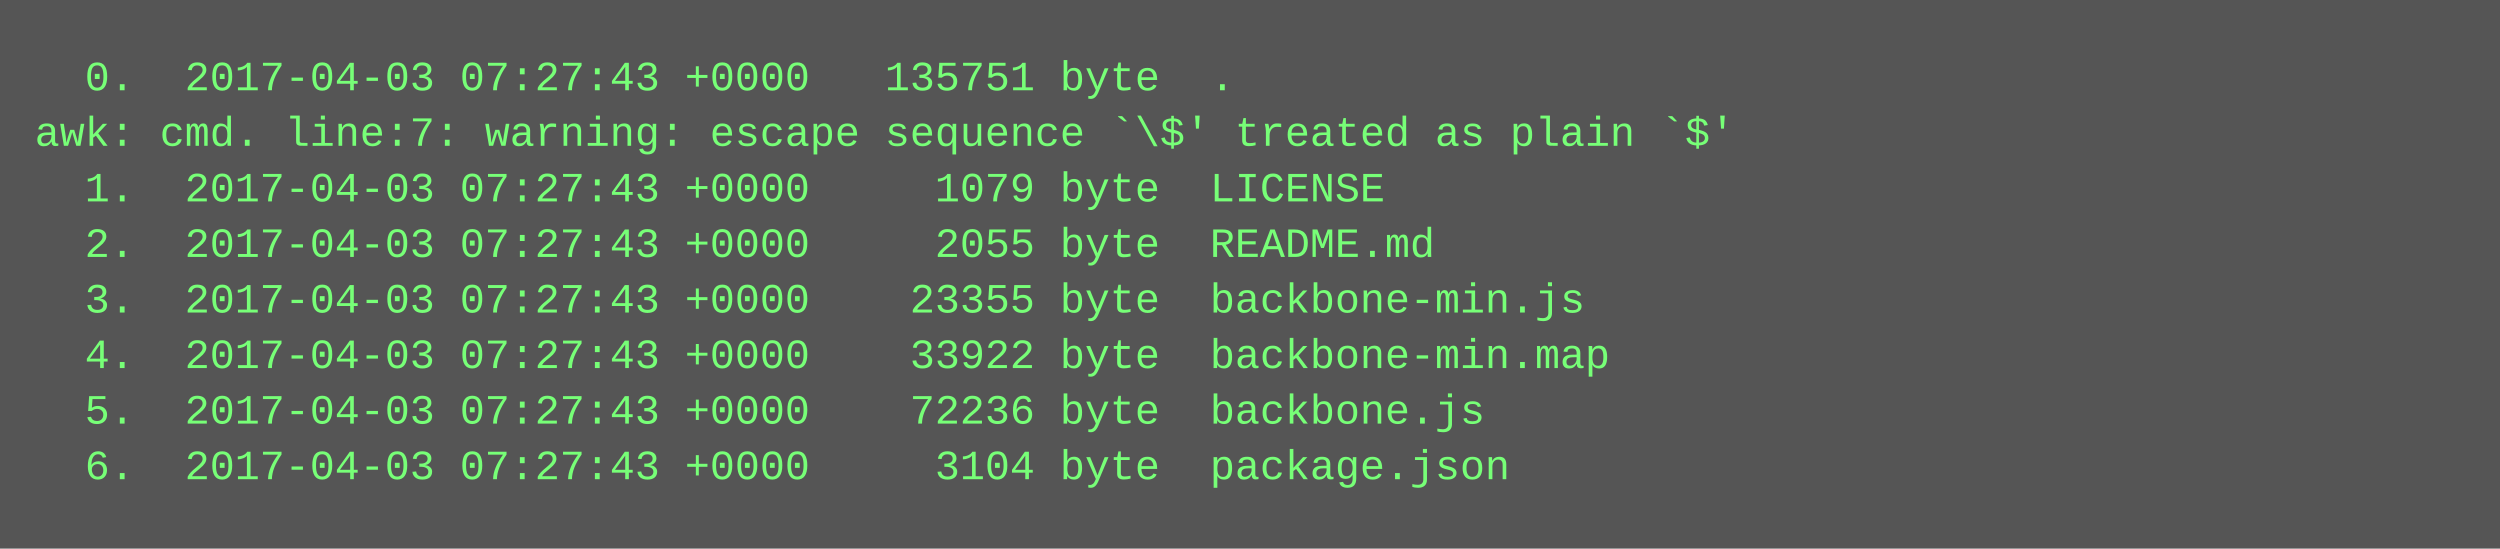
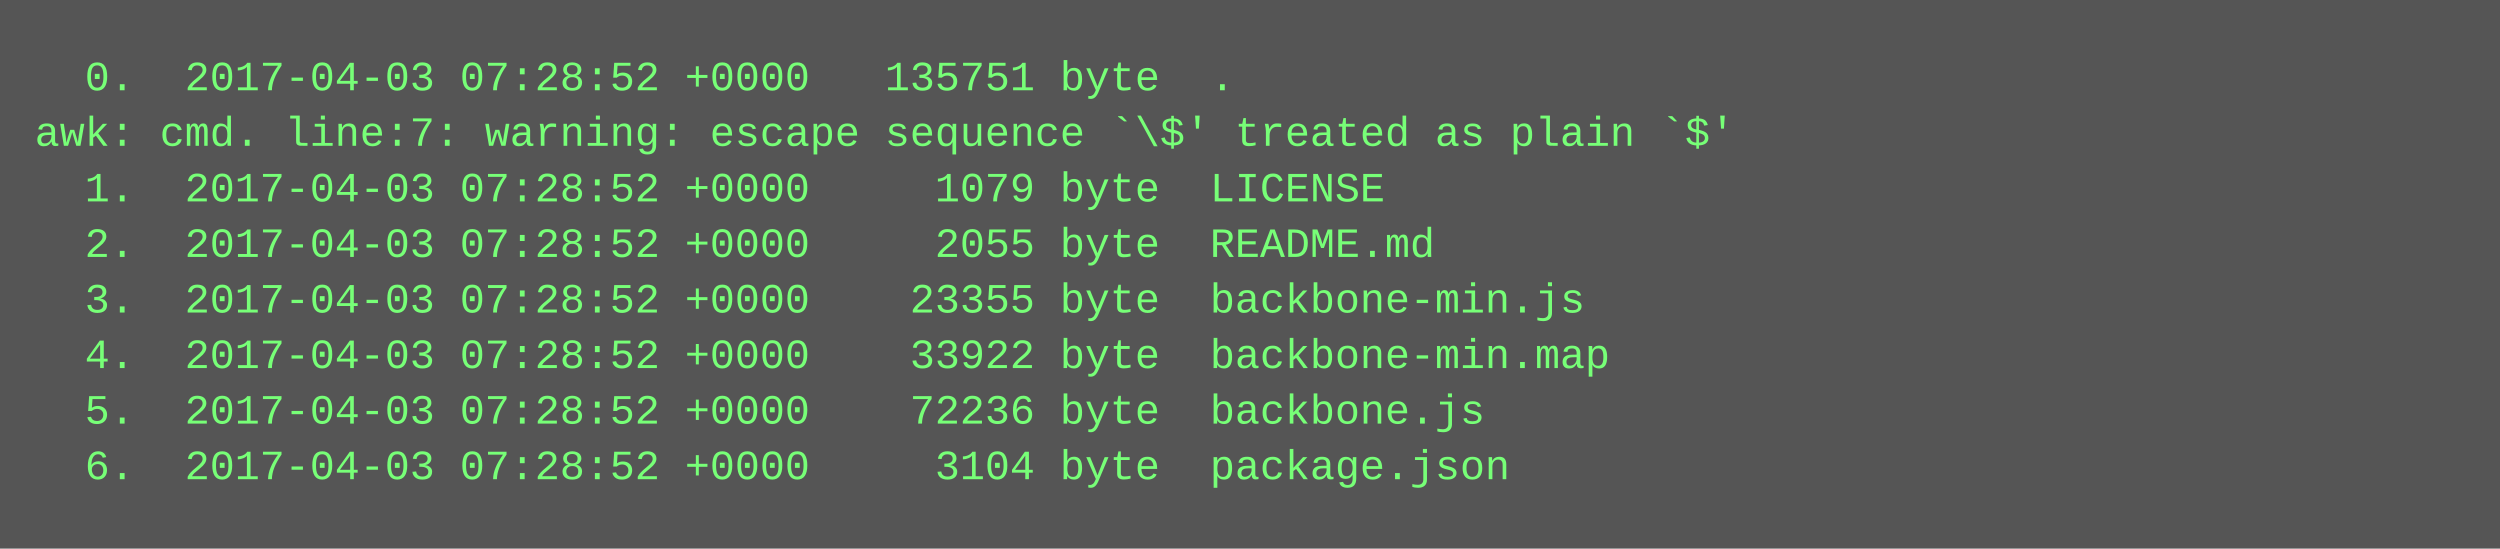
<svg xmlns="http://www.w3.org/2000/svg" height="158" width="720">
  <rect height="158" fill="#555" width="720" />
  <text fill="#7f7" font-family="Courier New" font-size="12" xml:space="preserve">
-     <tspan x="10" y="26">  0.  2017-04-03 07:27:43 +0000   135751 byte  .</tspan>
+     <tspan x="10" y="26">  0.  2017-04-03 07:28:52 +0000   135751 byte  .</tspan>
    <tspan x="10" y="42">awk: cmd. line:7: warning: escape sequence `\$' treated as plain `$'</tspan>
-     <tspan x="10" y="58">  1.  2017-04-03 07:27:43 +0000     1079 byte  LICENSE</tspan>
-     <tspan x="10" y="74">  2.  2017-04-03 07:27:43 +0000     2055 byte  README.md</tspan>
-     <tspan x="10" y="90">  3.  2017-04-03 07:27:43 +0000    23355 byte  backbone-min.js</tspan>
-     <tspan x="10" y="106">  4.  2017-04-03 07:27:43 +0000    33922 byte  backbone-min.map</tspan>
-     <tspan x="10" y="122">  5.  2017-04-03 07:27:43 +0000    72236 byte  backbone.js</tspan>
-     <tspan x="10" y="138">  6.  2017-04-03 07:27:43 +0000     3104 byte  package.json</tspan>
+     <tspan x="10" y="58">  1.  2017-04-03 07:28:52 +0000     1079 byte  LICENSE</tspan>
+     <tspan x="10" y="74">  2.  2017-04-03 07:28:52 +0000     2055 byte  README.md</tspan>
+     <tspan x="10" y="90">  3.  2017-04-03 07:28:52 +0000    23355 byte  backbone-min.js</tspan>
+     <tspan x="10" y="106">  4.  2017-04-03 07:28:52 +0000    33922 byte  backbone-min.map</tspan>
+     <tspan x="10" y="122">  5.  2017-04-03 07:28:52 +0000    72236 byte  backbone.js</tspan>
+     <tspan x="10" y="138">  6.  2017-04-03 07:28:52 +0000     3104 byte  package.json</tspan>
  </text>
</svg>
